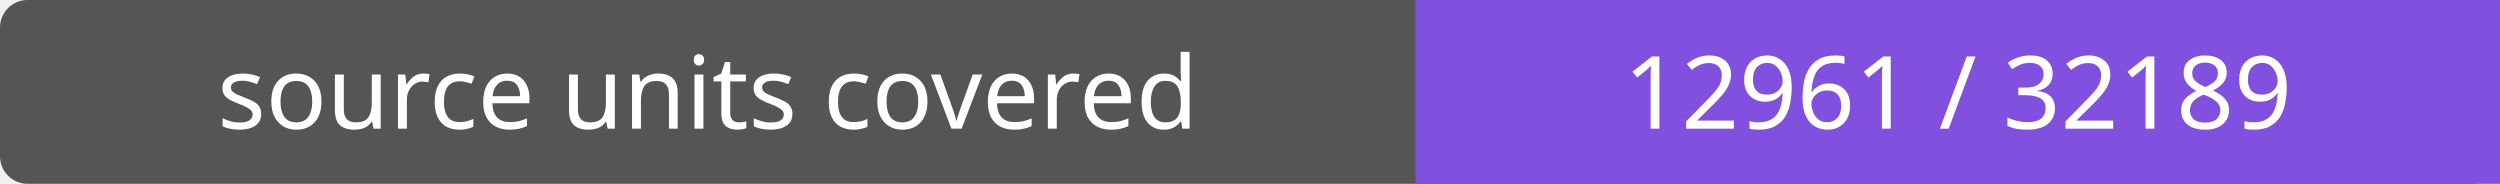
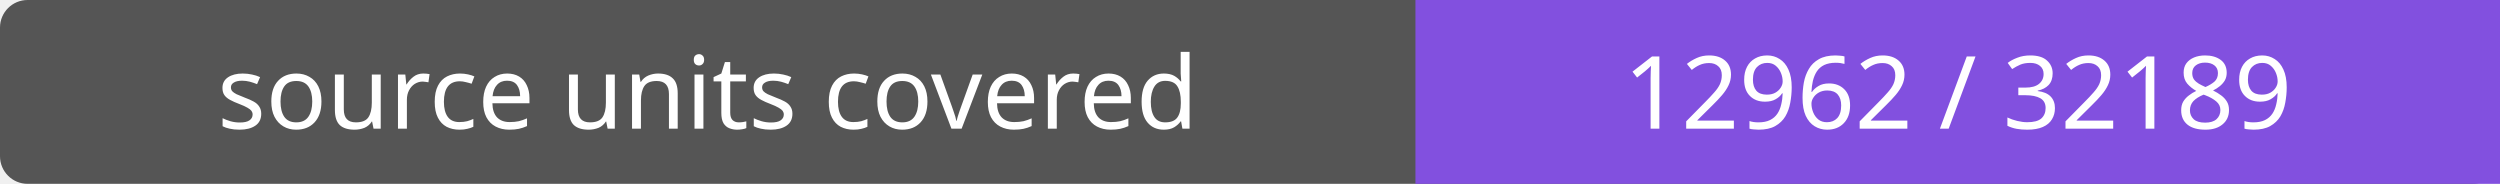
- <svg xmlns="http://www.w3.org/2000/svg" width="272" height="20" role="img" aria-label="source units covered: 12961 / 32189">
+ <svg xmlns="http://www.w3.org/2000/svg" width="272" height="20" role="img" aria-label="source units covered: 12962 / 32189">
  <rect width="272" height="20" rx="3" fill="#555" />
  <path fill="#8250df" d="M154 0h118v20H154z" />
  <g fill="#fff" text-anchor="middle" font-family="Verdana,sans-serif" font-size="11">
    <text x="77.0" y="14">source units covered</text>
-     <text x="213.0" y="14">12961 / 32189</text>
+     <text x="213.0" y="14">12962 / 32189</text>
  </g>
</svg>
